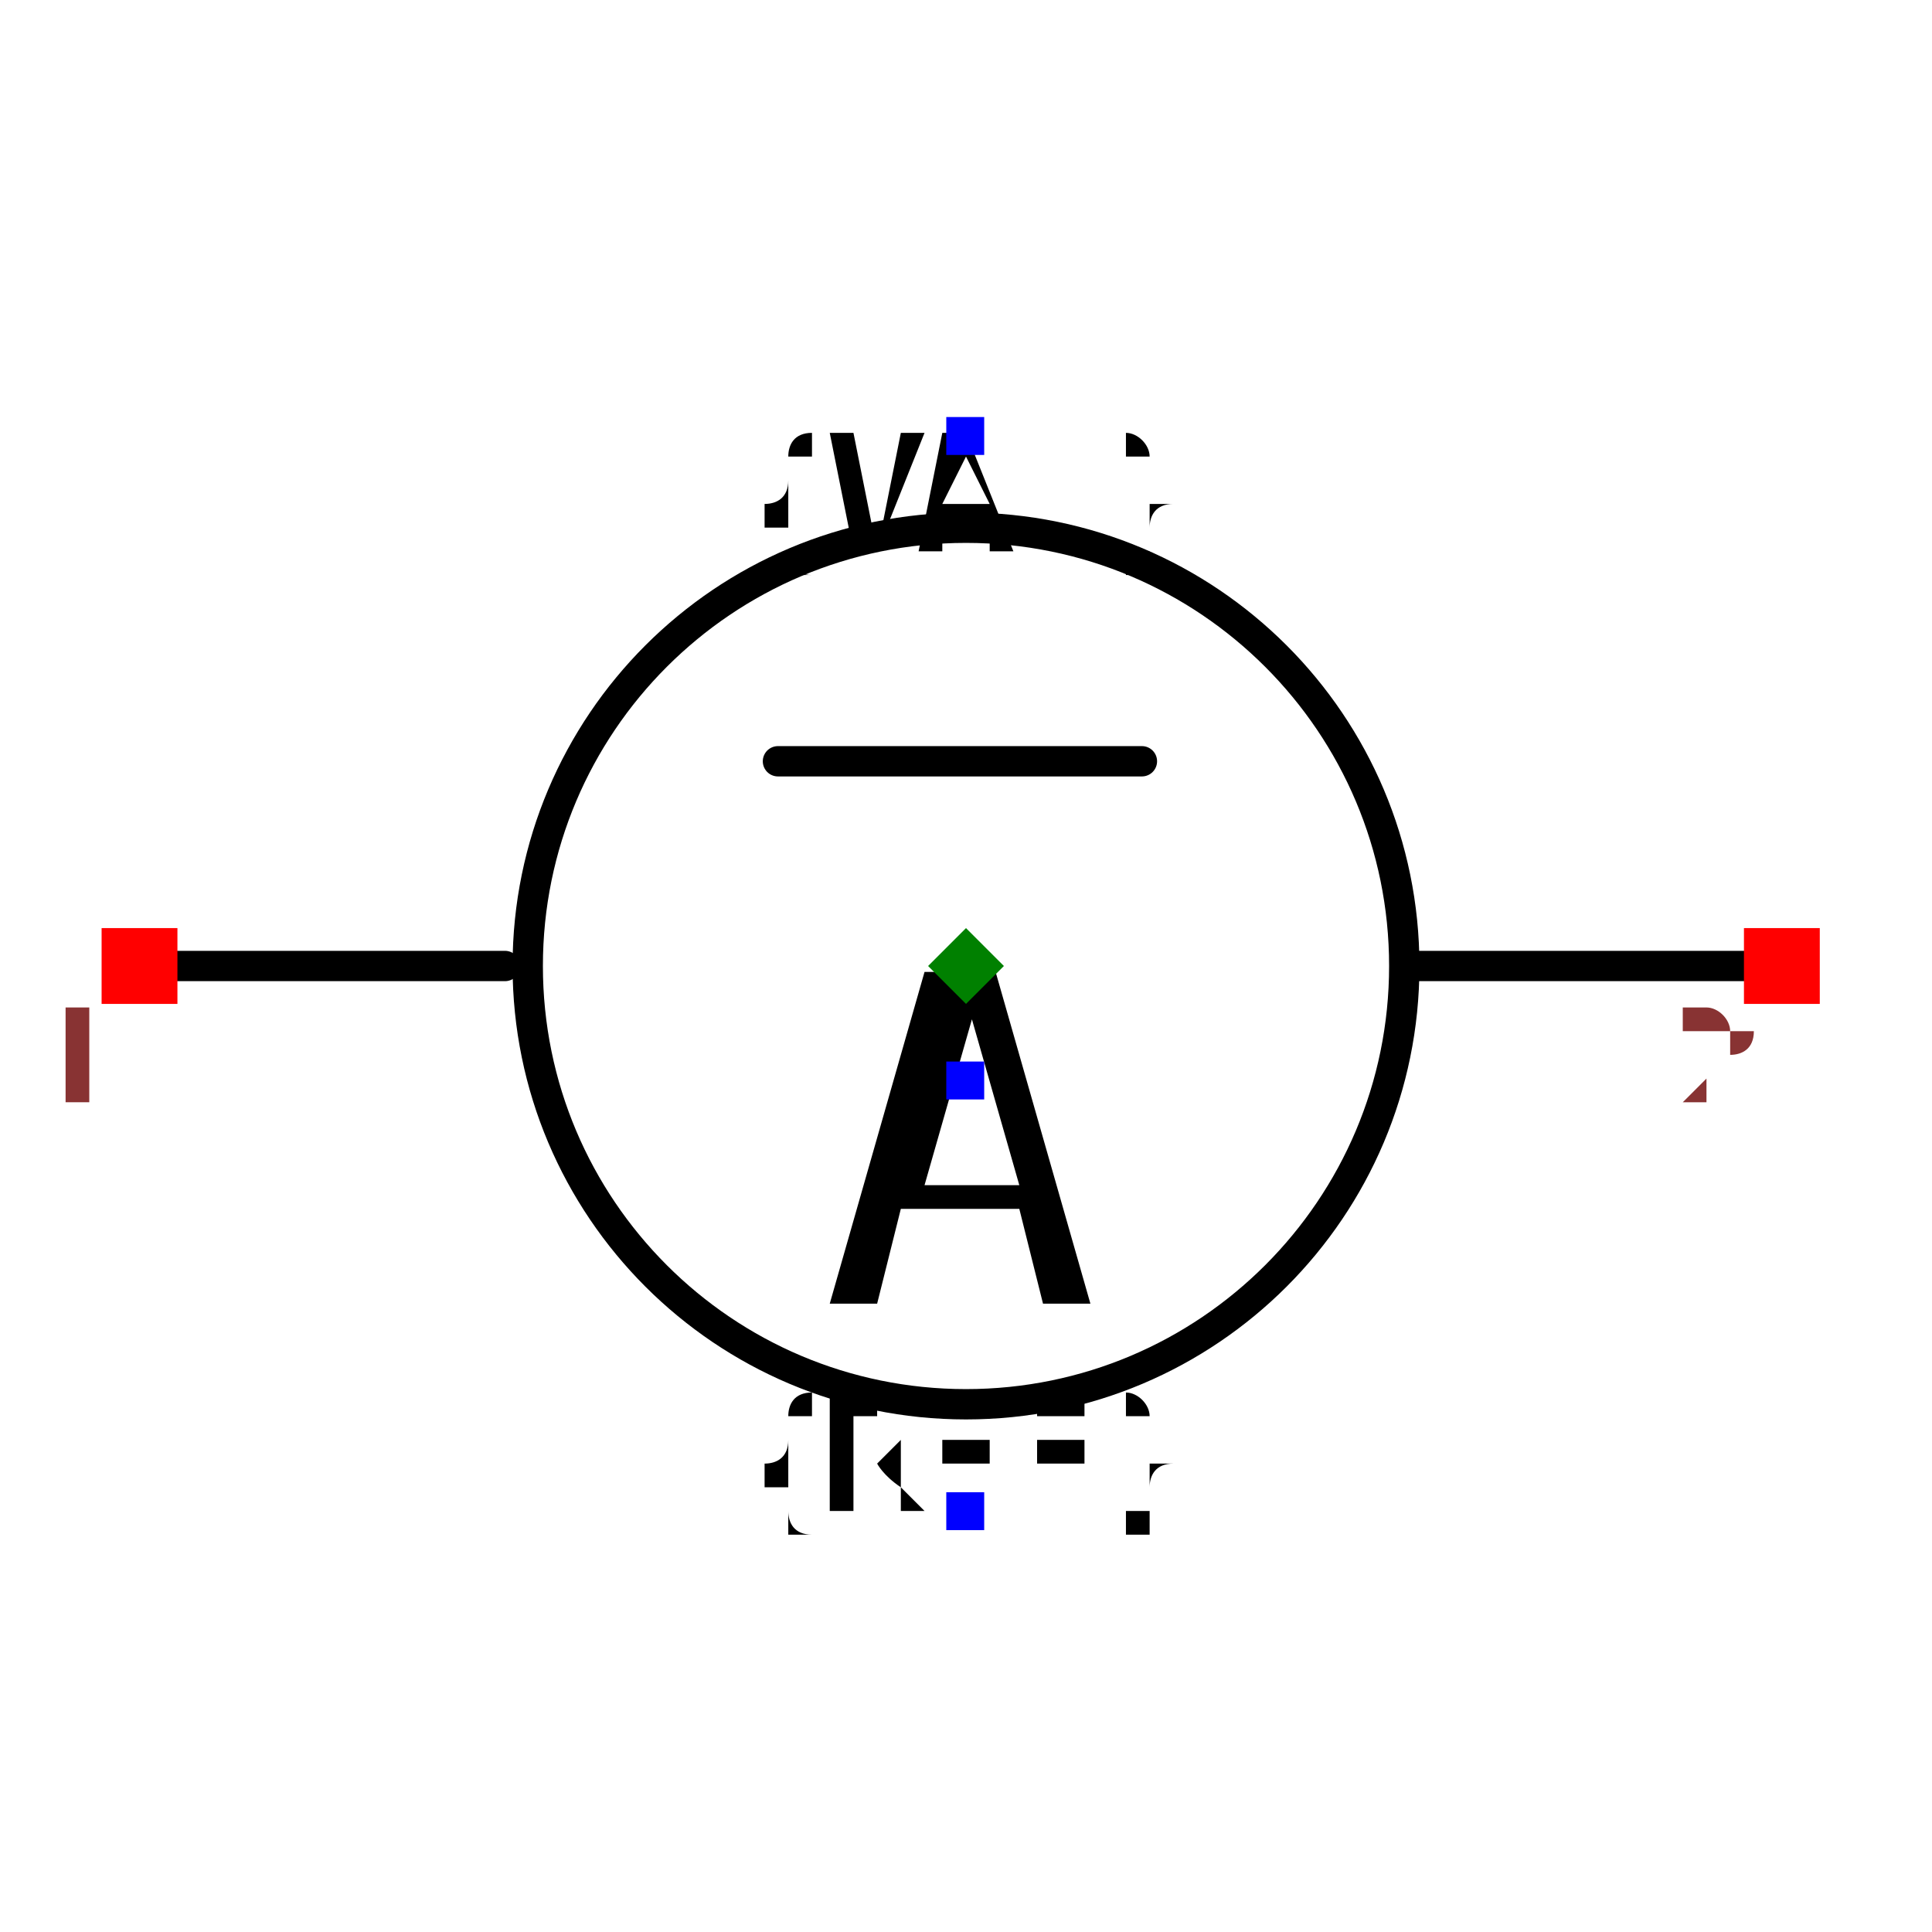
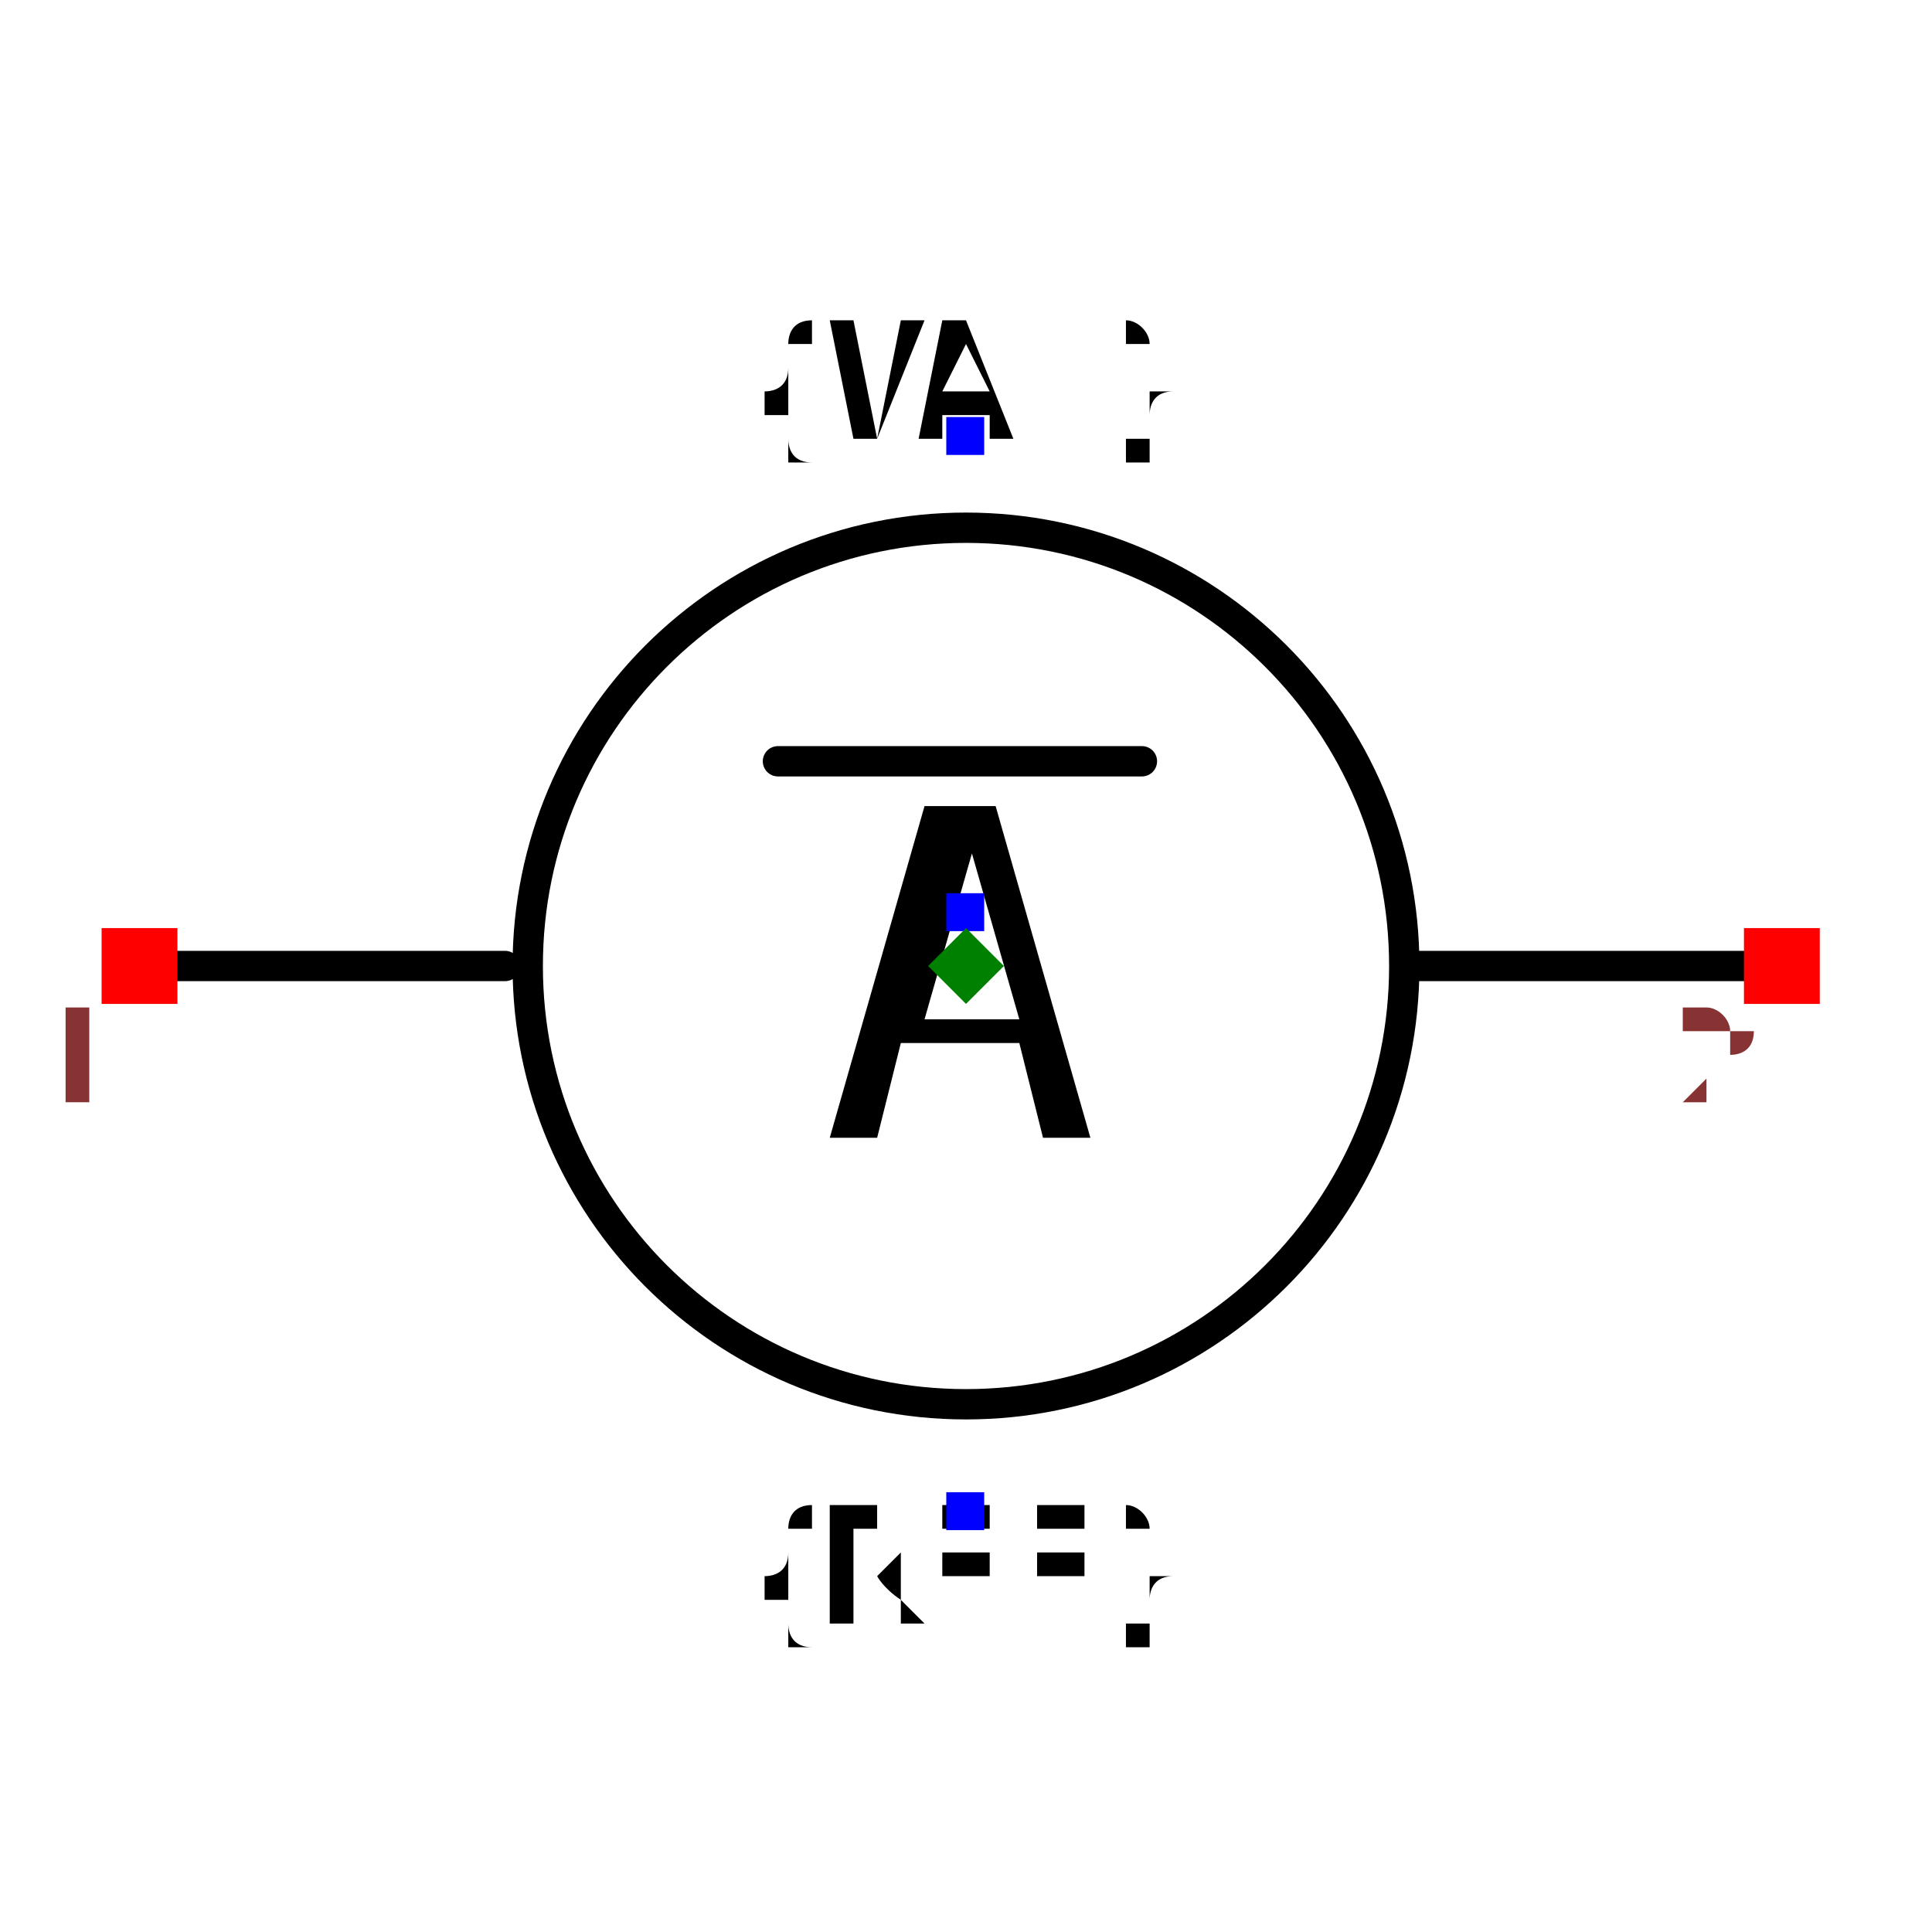
<svg xmlns="http://www.w3.org/2000/svg" width="150" height="150" viewBox="-0.637 -0.6 1.274 1.2">
  <path d="M-0.531,0 L-0.304,0" fill="none" stroke="black" stroke-width="0.02" stroke-linecap="round" stroke-linejoin="round" />
  <path d="M0.29,0 L0.531,0" fill="none" stroke="black" stroke-width="0.02" stroke-linecap="round" stroke-linejoin="round" />
  <path d="M-0.124,-0.135 L0.116,-0.135" fill="none" stroke="black" stroke-width="0.02" stroke-linecap="round" stroke-linejoin="round" />
  <circle cx="0" cy="0" r="0.289" fill="none" stroke="black" stroke-width="0.02" />
-   <text x="0" y="0.359" dx="0" dy="0" text-anchor="middle" style="font: 0.1px monospace; fill: black">{REF}</text>
+   <text x="0" y="0.359" dx="0" dy="0.075" text-anchor="middle" style="font: 0.1px monospace; fill: black">{REF}</text>
  <rect x="-0.013" y="0.347" width="0.025" height="0.025" fill="blue" />
-   <text x="0" y="-0.35" dx="0" dy="0.075" text-anchor="middle" style="font: 0.1px monospace; fill: black">{VAL}</text>
+   <text x="0" y="-0.35" dx="0" dy="0" text-anchor="middle" style="font: 0.1px monospace; fill: black">{VAL}</text>
  <rect x="-0.013" y="-0.362" width="0.025" height="0.025" fill="blue" />
-   <text x="0" y="0.075" dx="0" dy="0.15" text-anchor="middle" style="font: 0.3px monospace; fill: black">A</text>
-   <rect x="-0.013" y="0.063" width="0.025" height="0.025" fill="blue" />
+   <text x="0" y="-0.035" dx="0" dy="0.15" text-anchor="middle" style="font: 0.3px monospace; fill: black">A</text>
+   <rect x="-0.013" y="-0.048" width="0.025" height="0.025" fill="blue" />
  <rect x="-0.57" y="-0.025" width="0.05" height="0.05" fill="red" />
  <text x="-0.585" y="0.09" text-anchor="middle" style="font: 0.08px monospace; fill: #833;">1</text>
  <rect x="0.513" y="-0.025" width="0.05" height="0.05" fill="red" />
  <text x="0.498" y="0.09" text-anchor="middle" style="font: 0.08px monospace; fill: #833;">2</text>
  <path d="M 5.551115123125783e-17 -0.025 L 0.025 1.1102230246251565e-16 L 5.551115123125783e-17 0.025 L -0.025 1.1102230246251565e-16 Z" fill="green" />
</svg>
